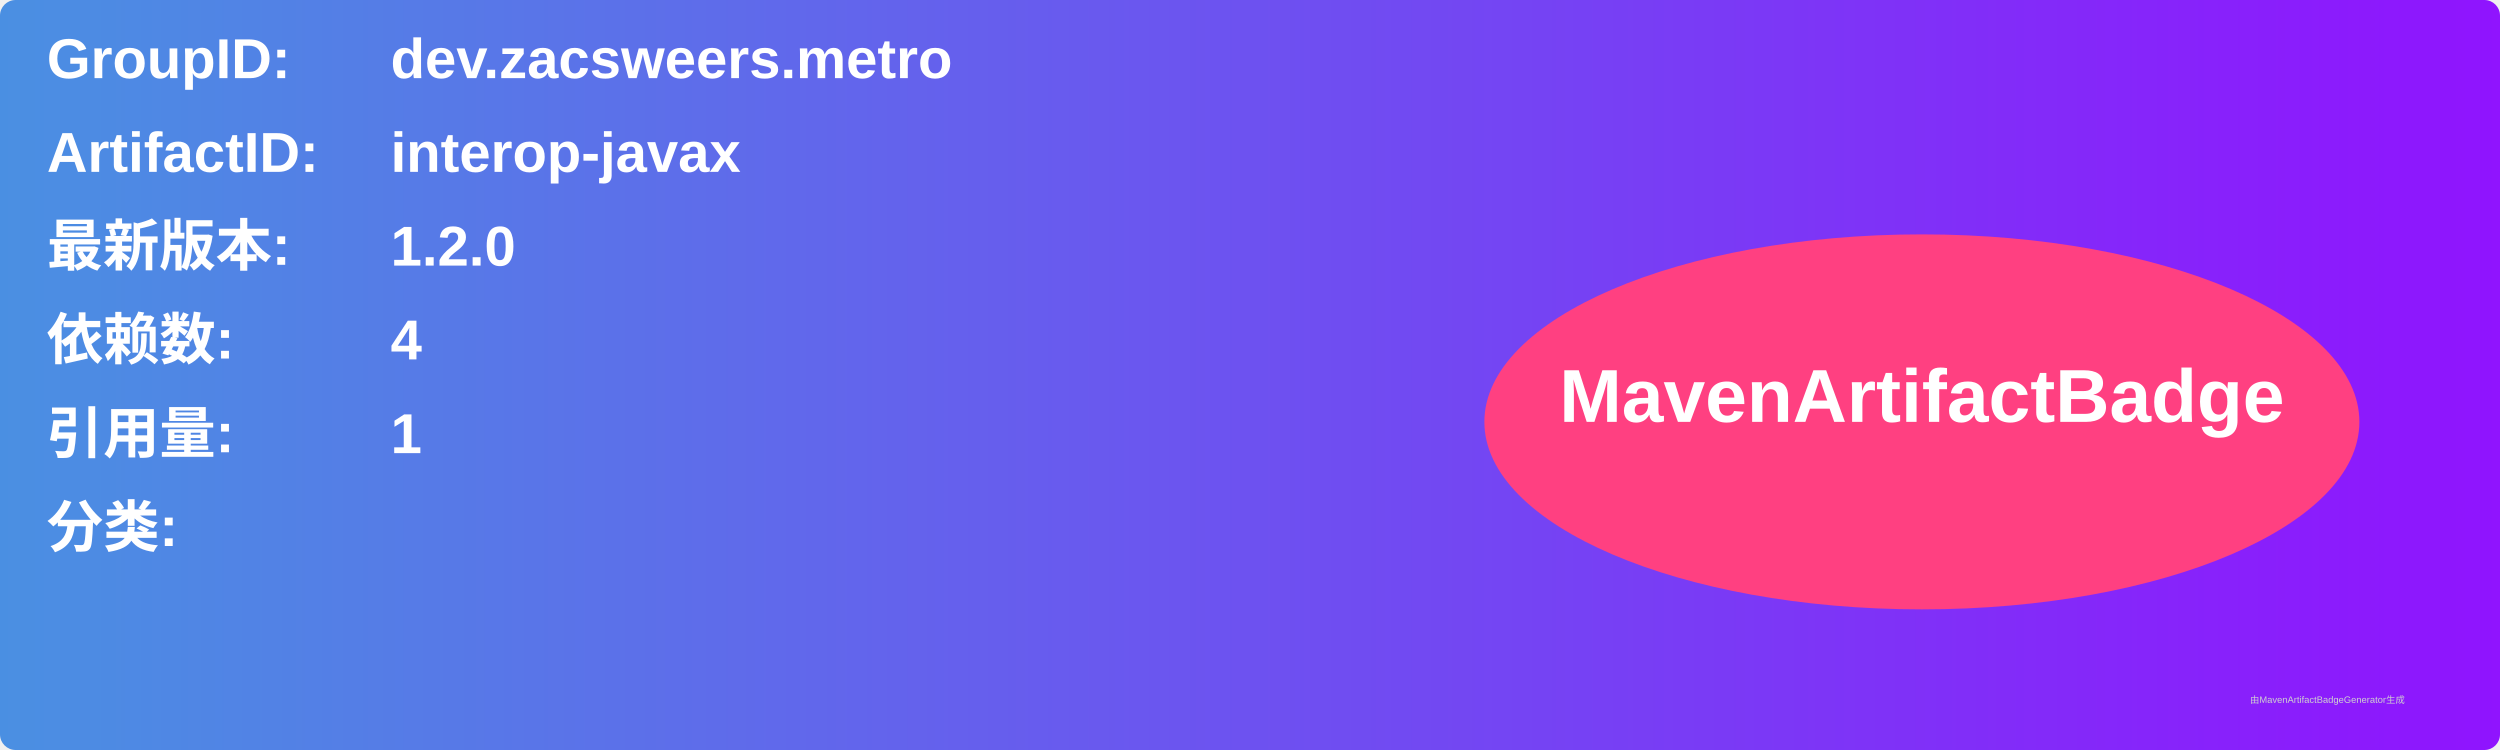
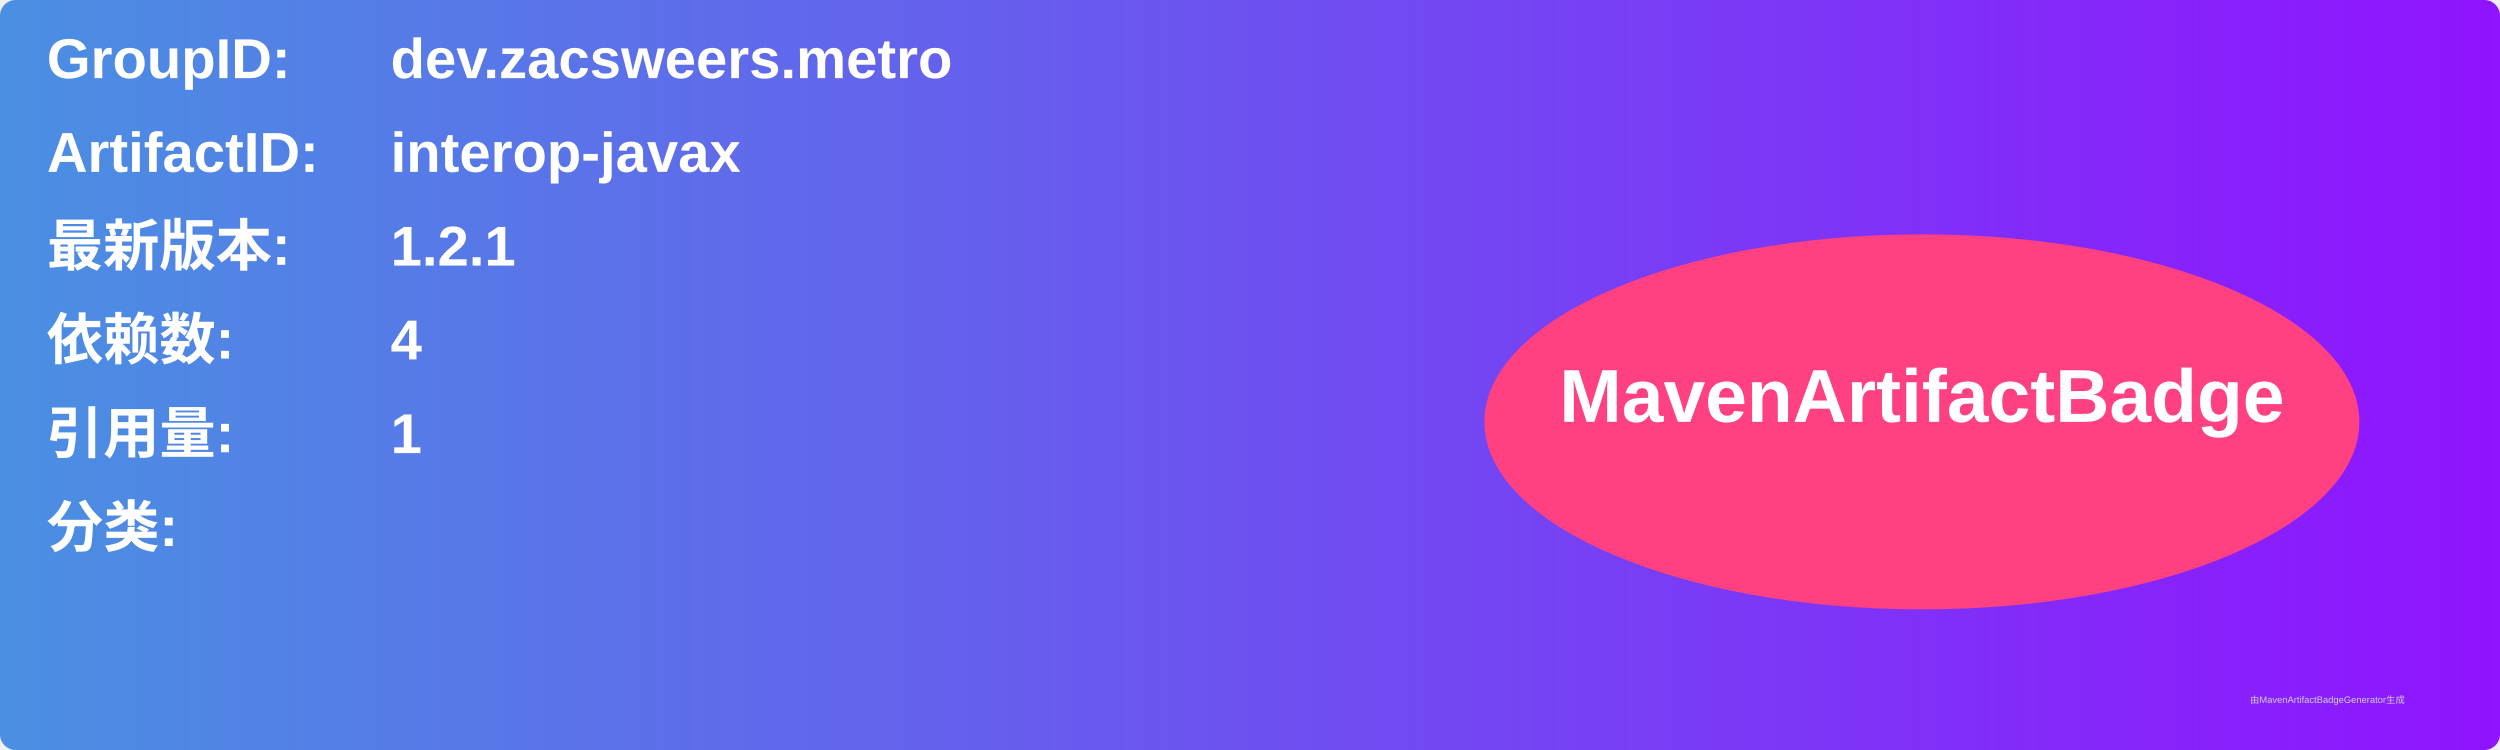
<svg xmlns="http://www.w3.org/2000/svg" width="800" height="240" viewBox="0 0 800 240">
  <linearGradient id="grad" x1="0%" y1="0%" x2="100%" y2="0%">
    <stop offset="0%" stop-color="#4a90e2" />
    <stop offset="100%" stop-color="#9013fe" />
  </linearGradient>
  <rect width="100%" height="100%" rx="5" ry="5" fill="url(#grad)" />
  <g transform="translate(15, 15)">
    <text x="0" y="10" font-family="Arial" font-size="18" fill="white" font-weight="bold" width="260">GroupID:</text>
    <text x="110" y="10" font-family="Arial" font-size="18" fill="white" font-weight="bold" width="460">dev.zacsweers.metro</text>
    <text x="0" y="40" font-family="Arial" font-size="18" fill="white" font-weight="bold" width="260">ArtifactID:</text>
    <text x="110" y="40" font-family="Arial" font-size="18" fill="white" font-weight="bold" width="460">interop-javax</text>
    <text x="0" y="70" font-family="Arial" font-size="18" fill="white" font-weight="bold">最新版本:</text>
    <text x="110" y="70" font-family="Arial" font-size="18" fill="white" font-weight="bold">
-       <tspan font-weight="bold">1.2.0</tspan>
+       <tspan font-weight="bold">1.2.1</tspan>
    </text>
    <text x="0" y="100" font-family="Arial" font-size="18" fill="white" font-weight="bold">依赖数: </text>
    <text x="110" y="100" font-family="Arial" font-size="18" fill="white">
      <tspan font-weight="bold">4</tspan>
    </text>
    <text x="0" y="130" font-family="Arial" font-size="18" fill="white" font-weight="bold">引用量: </text>
    <text x="110" y="130" font-family="Arial" font-size="18" fill="white">
      <tspan font-weight="bold">1</tspan>
    </text>
    <text x="0" y="160" font-family="Arial" font-size="18" fill="white" font-weight="bold">分类:</text>
    <text x="10" y="190" font-family="Arial" font-size="10" fill="white">
      <tspan font-weight="bold" />
    </text>
    <ellipse cx="600" cy="120" rx="140" ry="60" fill="#ff4081" />
    <text x="600" y="120" text-anchor="middle" font-family="Arial" font-size="24" fill="white" font-weight="bold">MavenArtifactBadge</text>
  </g>
  <text x="720" y="225" font-family="Arial" font-size="3" fill="#d0d0d0">由MavenArtifactBadgeGenerator生成</text>
</svg>
